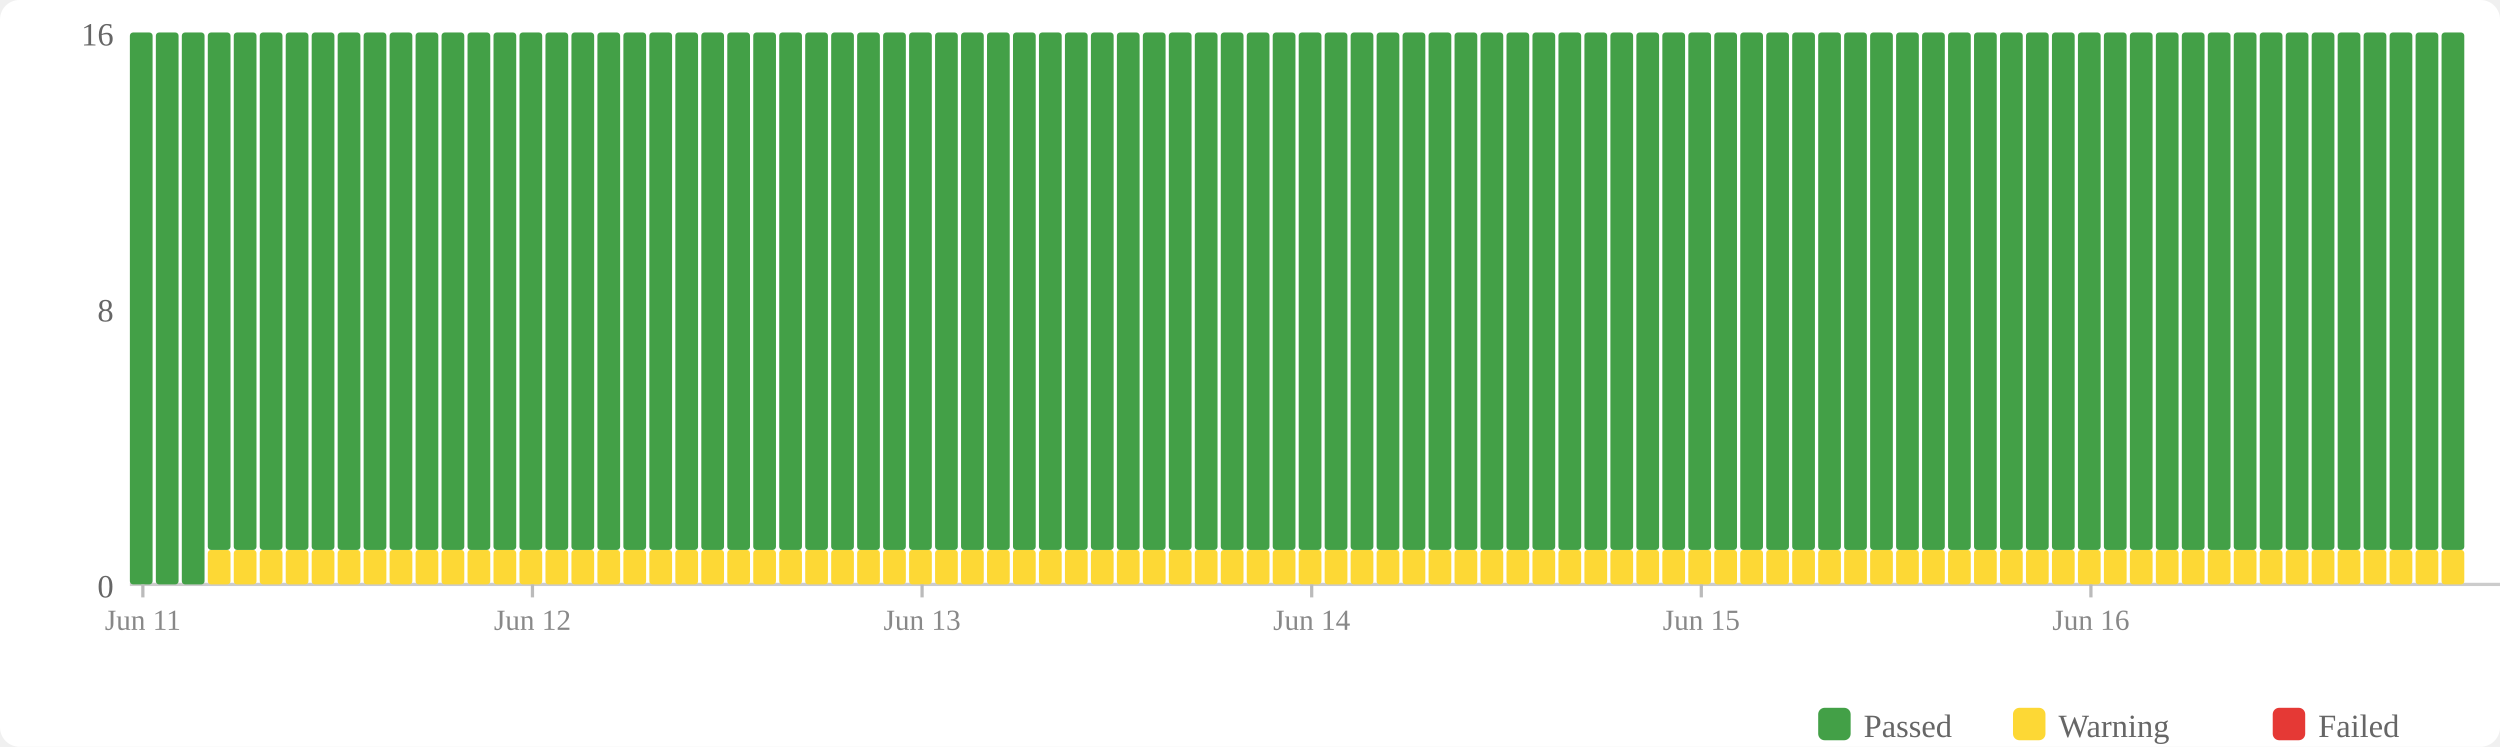
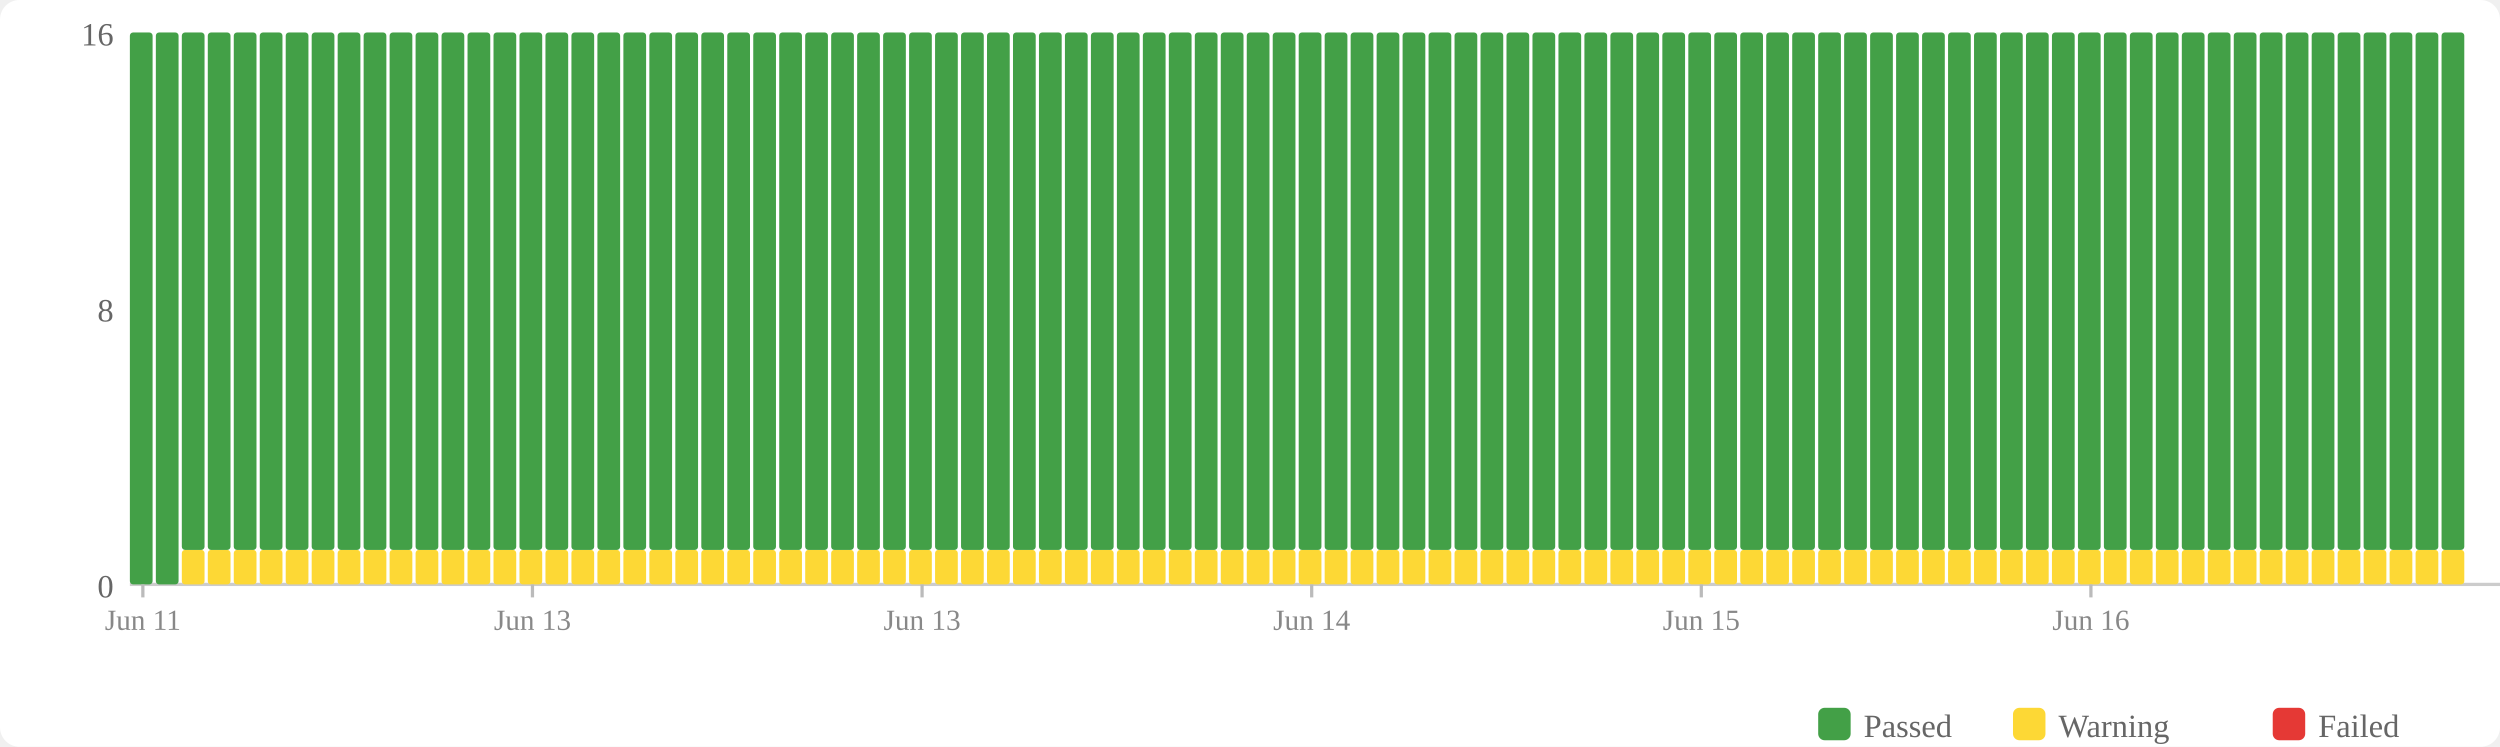
<svg xmlns="http://www.w3.org/2000/svg" width="770" height="230" viewBox="0 0 770 230">
  <rect width="770" height="230" fill="#fff" rx="6" />
  <rect x="560" y="218" width="10" height="10" fill="#43a047" rx="2" />
  <text x="574" y="227" font-size="10" fill="#666">Passed</text>
  <rect x="620" y="218" width="10" height="10" fill="#fdd835" rx="2" />
  <text x="634" y="227" font-size="10" fill="#666">Warning</text>
  <rect x="700" y="218" width="10" height="10" fill="#e53935" rx="2" />
  <text x="714" y="227" font-size="10" fill="#666">Failed</text>
  <text x="35" y="184" text-anchor="end" font-size="10" fill="#666">0</text>
  <text x="35" y="99" text-anchor="end" font-size="10" fill="#666">8</text>
  <text x="35" y="14" text-anchor="end" font-size="10" fill="#666">16</text>
  <line x1="40" y1="180" x2="770" y2="180" stroke="#ccc" stroke-width="1" />
  <rect x="40" y="10" width="7" height="170" fill="#43a047" rx="1" />
  <rect x="48" y="10" width="7" height="170" fill="#43a047" rx="1" />
-   <rect x="56" y="10" width="7" height="170" fill="#43a047" rx="1" />
+   <rect x="56" y="169.375" width="7" height="10.625" fill="#fdd835" rx="1" />
+   <rect x="56" y="10" width="7" height="159.375" fill="#43a047" rx="1" />
  <rect x="64" y="169.375" width="7" height="10.625" fill="#fdd835" rx="1" />
  <rect x="64" y="10" width="7" height="159.375" fill="#43a047" rx="1" />
  <rect x="72" y="169.375" width="7" height="10.625" fill="#fdd835" rx="1" />
  <rect x="72" y="10" width="7" height="159.375" fill="#43a047" rx="1" />
  <rect x="80" y="169.375" width="7" height="10.625" fill="#fdd835" rx="1" />
  <rect x="80" y="10" width="7" height="159.375" fill="#43a047" rx="1" />
  <rect x="88" y="169.375" width="7" height="10.625" fill="#fdd835" rx="1" />
  <rect x="88" y="10" width="7" height="159.375" fill="#43a047" rx="1" />
  <rect x="96" y="169.375" width="7" height="10.625" fill="#fdd835" rx="1" />
  <rect x="96" y="10" width="7" height="159.375" fill="#43a047" rx="1" />
  <rect x="104" y="169.375" width="7" height="10.625" fill="#fdd835" rx="1" />
  <rect x="104" y="10" width="7" height="159.375" fill="#43a047" rx="1" />
  <rect x="112" y="169.375" width="7" height="10.625" fill="#fdd835" rx="1" />
  <rect x="112" y="10" width="7" height="159.375" fill="#43a047" rx="1" />
  <rect x="120" y="169.375" width="7" height="10.625" fill="#fdd835" rx="1" />
  <rect x="120" y="10" width="7" height="159.375" fill="#43a047" rx="1" />
  <rect x="128" y="169.375" width="7" height="10.625" fill="#fdd835" rx="1" />
  <rect x="128" y="10" width="7" height="159.375" fill="#43a047" rx="1" />
  <rect x="136" y="169.375" width="7" height="10.625" fill="#fdd835" rx="1" />
  <rect x="136" y="10" width="7" height="159.375" fill="#43a047" rx="1" />
  <rect x="144" y="169.375" width="7" height="10.625" fill="#fdd835" rx="1" />
  <rect x="144" y="10" width="7" height="159.375" fill="#43a047" rx="1" />
  <rect x="152" y="169.375" width="7" height="10.625" fill="#fdd835" rx="1" />
  <rect x="152" y="10" width="7" height="159.375" fill="#43a047" rx="1" />
  <rect x="160" y="169.375" width="7" height="10.625" fill="#fdd835" rx="1" />
  <rect x="160" y="10" width="7" height="159.375" fill="#43a047" rx="1" />
  <rect x="168" y="169.375" width="7" height="10.625" fill="#fdd835" rx="1" />
  <rect x="168" y="10" width="7" height="159.375" fill="#43a047" rx="1" />
  <rect x="176" y="169.375" width="7" height="10.625" fill="#fdd835" rx="1" />
  <rect x="176" y="10" width="7" height="159.375" fill="#43a047" rx="1" />
  <rect x="184" y="169.375" width="7" height="10.625" fill="#fdd835" rx="1" />
  <rect x="184" y="10" width="7" height="159.375" fill="#43a047" rx="1" />
  <rect x="192" y="169.375" width="7" height="10.625" fill="#fdd835" rx="1" />
  <rect x="192" y="10" width="7" height="159.375" fill="#43a047" rx="1" />
  <rect x="200" y="169.375" width="7" height="10.625" fill="#fdd835" rx="1" />
  <rect x="200" y="10" width="7" height="159.375" fill="#43a047" rx="1" />
  <rect x="208" y="169.375" width="7" height="10.625" fill="#fdd835" rx="1" />
  <rect x="208" y="10" width="7" height="159.375" fill="#43a047" rx="1" />
  <rect x="216" y="169.375" width="7" height="10.625" fill="#fdd835" rx="1" />
  <rect x="216" y="10" width="7" height="159.375" fill="#43a047" rx="1" />
  <rect x="224" y="169.375" width="7" height="10.625" fill="#fdd835" rx="1" />
  <rect x="224" y="10" width="7" height="159.375" fill="#43a047" rx="1" />
  <rect x="232" y="169.375" width="7" height="10.625" fill="#fdd835" rx="1" />
  <rect x="232" y="10" width="7" height="159.375" fill="#43a047" rx="1" />
  <rect x="240" y="169.375" width="7" height="10.625" fill="#fdd835" rx="1" />
  <rect x="240" y="10" width="7" height="159.375" fill="#43a047" rx="1" />
  <rect x="248" y="169.375" width="7" height="10.625" fill="#fdd835" rx="1" />
  <rect x="248" y="10" width="7" height="159.375" fill="#43a047" rx="1" />
  <rect x="256" y="169.375" width="7" height="10.625" fill="#fdd835" rx="1" />
  <rect x="256" y="10" width="7" height="159.375" fill="#43a047" rx="1" />
  <rect x="264" y="169.375" width="7" height="10.625" fill="#fdd835" rx="1" />
  <rect x="264" y="10" width="7" height="159.375" fill="#43a047" rx="1" />
  <rect x="272" y="169.375" width="7" height="10.625" fill="#fdd835" rx="1" />
  <rect x="272" y="10" width="7" height="159.375" fill="#43a047" rx="1" />
  <rect x="280" y="169.375" width="7" height="10.625" fill="#fdd835" rx="1" />
  <rect x="280" y="10" width="7" height="159.375" fill="#43a047" rx="1" />
  <rect x="288" y="169.375" width="7" height="10.625" fill="#fdd835" rx="1" />
  <rect x="288" y="10" width="7" height="159.375" fill="#43a047" rx="1" />
  <rect x="296" y="169.375" width="7" height="10.625" fill="#fdd835" rx="1" />
  <rect x="296" y="10" width="7" height="159.375" fill="#43a047" rx="1" />
  <rect x="304" y="169.375" width="7" height="10.625" fill="#fdd835" rx="1" />
  <rect x="304" y="10" width="7" height="159.375" fill="#43a047" rx="1" />
  <rect x="312" y="169.375" width="7" height="10.625" fill="#fdd835" rx="1" />
  <rect x="312" y="10" width="7" height="159.375" fill="#43a047" rx="1" />
  <rect x="320" y="169.375" width="7" height="10.625" fill="#fdd835" rx="1" />
  <rect x="320" y="10" width="7" height="159.375" fill="#43a047" rx="1" />
  <rect x="328" y="169.375" width="7" height="10.625" fill="#fdd835" rx="1" />
  <rect x="328" y="10" width="7" height="159.375" fill="#43a047" rx="1" />
  <rect x="336" y="169.375" width="7" height="10.625" fill="#fdd835" rx="1" />
  <rect x="336" y="10" width="7" height="159.375" fill="#43a047" rx="1" />
  <rect x="344" y="169.375" width="7" height="10.625" fill="#fdd835" rx="1" />
  <rect x="344" y="10" width="7" height="159.375" fill="#43a047" rx="1" />
  <rect x="352" y="169.375" width="7" height="10.625" fill="#fdd835" rx="1" />
  <rect x="352" y="10" width="7" height="159.375" fill="#43a047" rx="1" />
  <rect x="360" y="169.375" width="7" height="10.625" fill="#fdd835" rx="1" />
  <rect x="360" y="10" width="7" height="159.375" fill="#43a047" rx="1" />
  <rect x="368" y="169.375" width="7" height="10.625" fill="#fdd835" rx="1" />
  <rect x="368" y="10" width="7" height="159.375" fill="#43a047" rx="1" />
  <rect x="376" y="169.375" width="7" height="10.625" fill="#fdd835" rx="1" />
  <rect x="376" y="10" width="7" height="159.375" fill="#43a047" rx="1" />
  <rect x="384" y="169.375" width="7" height="10.625" fill="#fdd835" rx="1" />
  <rect x="384" y="10" width="7" height="159.375" fill="#43a047" rx="1" />
  <rect x="392" y="169.375" width="7" height="10.625" fill="#fdd835" rx="1" />
  <rect x="392" y="10" width="7" height="159.375" fill="#43a047" rx="1" />
  <rect x="400" y="169.375" width="7" height="10.625" fill="#fdd835" rx="1" />
  <rect x="400" y="10" width="7" height="159.375" fill="#43a047" rx="1" />
  <rect x="408" y="169.375" width="7" height="10.625" fill="#fdd835" rx="1" />
  <rect x="408" y="10" width="7" height="159.375" fill="#43a047" rx="1" />
  <rect x="416" y="169.375" width="7" height="10.625" fill="#fdd835" rx="1" />
  <rect x="416" y="10" width="7" height="159.375" fill="#43a047" rx="1" />
  <rect x="424" y="169.375" width="7" height="10.625" fill="#fdd835" rx="1" />
  <rect x="424" y="10" width="7" height="159.375" fill="#43a047" rx="1" />
  <rect x="432" y="169.375" width="7" height="10.625" fill="#fdd835" rx="1" />
  <rect x="432" y="10" width="7" height="159.375" fill="#43a047" rx="1" />
  <rect x="440" y="169.375" width="7" height="10.625" fill="#fdd835" rx="1" />
  <rect x="440" y="10" width="7" height="159.375" fill="#43a047" rx="1" />
  <rect x="448" y="169.375" width="7" height="10.625" fill="#fdd835" rx="1" />
  <rect x="448" y="10" width="7" height="159.375" fill="#43a047" rx="1" />
  <rect x="456" y="169.375" width="7" height="10.625" fill="#fdd835" rx="1" />
  <rect x="456" y="10" width="7" height="159.375" fill="#43a047" rx="1" />
  <rect x="464" y="169.375" width="7" height="10.625" fill="#fdd835" rx="1" />
  <rect x="464" y="10" width="7" height="159.375" fill="#43a047" rx="1" />
  <rect x="472" y="169.375" width="7" height="10.625" fill="#fdd835" rx="1" />
  <rect x="472" y="10" width="7" height="159.375" fill="#43a047" rx="1" />
  <rect x="480" y="169.375" width="7" height="10.625" fill="#fdd835" rx="1" />
  <rect x="480" y="10" width="7" height="159.375" fill="#43a047" rx="1" />
  <rect x="488" y="169.375" width="7" height="10.625" fill="#fdd835" rx="1" />
  <rect x="488" y="10" width="7" height="159.375" fill="#43a047" rx="1" />
  <rect x="496" y="169.375" width="7" height="10.625" fill="#fdd835" rx="1" />
  <rect x="496" y="10" width="7" height="159.375" fill="#43a047" rx="1" />
  <rect x="504" y="169.375" width="7" height="10.625" fill="#fdd835" rx="1" />
  <rect x="504" y="10" width="7" height="159.375" fill="#43a047" rx="1" />
  <rect x="512" y="169.375" width="7" height="10.625" fill="#fdd835" rx="1" />
  <rect x="512" y="10" width="7" height="159.375" fill="#43a047" rx="1" />
  <rect x="520" y="169.375" width="7" height="10.625" fill="#fdd835" rx="1" />
  <rect x="520" y="10" width="7" height="159.375" fill="#43a047" rx="1" />
  <rect x="528" y="169.375" width="7" height="10.625" fill="#fdd835" rx="1" />
  <rect x="528" y="10" width="7" height="159.375" fill="#43a047" rx="1" />
  <rect x="536" y="169.375" width="7" height="10.625" fill="#fdd835" rx="1" />
  <rect x="536" y="10" width="7" height="159.375" fill="#43a047" rx="1" />
  <rect x="544" y="169.375" width="7" height="10.625" fill="#fdd835" rx="1" />
  <rect x="544" y="10" width="7" height="159.375" fill="#43a047" rx="1" />
  <rect x="552" y="169.375" width="7" height="10.625" fill="#fdd835" rx="1" />
  <rect x="552" y="10" width="7" height="159.375" fill="#43a047" rx="1" />
  <rect x="560" y="169.375" width="7" height="10.625" fill="#fdd835" rx="1" />
  <rect x="560" y="10" width="7" height="159.375" fill="#43a047" rx="1" />
  <rect x="568" y="169.375" width="7" height="10.625" fill="#fdd835" rx="1" />
  <rect x="568" y="10" width="7" height="159.375" fill="#43a047" rx="1" />
  <rect x="576" y="169.375" width="7" height="10.625" fill="#fdd835" rx="1" />
  <rect x="576" y="10" width="7" height="159.375" fill="#43a047" rx="1" />
  <rect x="584" y="169.375" width="7" height="10.625" fill="#fdd835" rx="1" />
  <rect x="584" y="10" width="7" height="159.375" fill="#43a047" rx="1" />
  <rect x="592" y="169.375" width="7" height="10.625" fill="#fdd835" rx="1" />
  <rect x="592" y="10" width="7" height="159.375" fill="#43a047" rx="1" />
  <rect x="600" y="169.375" width="7" height="10.625" fill="#fdd835" rx="1" />
  <rect x="600" y="10" width="7" height="159.375" fill="#43a047" rx="1" />
  <rect x="608" y="169.375" width="7" height="10.625" fill="#fdd835" rx="1" />
  <rect x="608" y="10" width="7" height="159.375" fill="#43a047" rx="1" />
  <rect x="616" y="169.375" width="7" height="10.625" fill="#fdd835" rx="1" />
  <rect x="616" y="10" width="7" height="159.375" fill="#43a047" rx="1" />
  <rect x="624" y="169.375" width="7" height="10.625" fill="#fdd835" rx="1" />
  <rect x="624" y="10" width="7" height="159.375" fill="#43a047" rx="1" />
  <rect x="632" y="169.375" width="7" height="10.625" fill="#fdd835" rx="1" />
  <rect x="632" y="10" width="7" height="159.375" fill="#43a047" rx="1" />
  <rect x="640" y="169.375" width="7" height="10.625" fill="#fdd835" rx="1" />
  <rect x="640" y="10" width="7" height="159.375" fill="#43a047" rx="1" />
  <rect x="648" y="169.375" width="7" height="10.625" fill="#fdd835" rx="1" />
  <rect x="648" y="10" width="7" height="159.375" fill="#43a047" rx="1" />
  <rect x="656" y="169.375" width="7" height="10.625" fill="#fdd835" rx="1" />
  <rect x="656" y="10" width="7" height="159.375" fill="#43a047" rx="1" />
  <rect x="664" y="169.375" width="7" height="10.625" fill="#fdd835" rx="1" />
  <rect x="664" y="10" width="7" height="159.375" fill="#43a047" rx="1" />
  <rect x="672" y="169.375" width="7" height="10.625" fill="#fdd835" rx="1" />
  <rect x="672" y="10" width="7" height="159.375" fill="#43a047" rx="1" />
  <rect x="680" y="169.375" width="7" height="10.625" fill="#fdd835" rx="1" />
  <rect x="680" y="10" width="7" height="159.375" fill="#43a047" rx="1" />
  <rect x="688" y="169.375" width="7" height="10.625" fill="#fdd835" rx="1" />
  <rect x="688" y="10" width="7" height="159.375" fill="#43a047" rx="1" />
  <rect x="696" y="169.375" width="7" height="10.625" fill="#fdd835" rx="1" />
  <rect x="696" y="10" width="7" height="159.375" fill="#43a047" rx="1" />
  <rect x="704" y="169.375" width="7" height="10.625" fill="#fdd835" rx="1" />
  <rect x="704" y="10" width="7" height="159.375" fill="#43a047" rx="1" />
  <rect x="712" y="169.375" width="7" height="10.625" fill="#fdd835" rx="1" />
  <rect x="712" y="10" width="7" height="159.375" fill="#43a047" rx="1" />
  <rect x="720" y="169.375" width="7" height="10.625" fill="#fdd835" rx="1" />
  <rect x="720" y="10" width="7" height="159.375" fill="#43a047" rx="1" />
  <rect x="728" y="169.375" width="7" height="10.625" fill="#fdd835" rx="1" />
  <rect x="728" y="10" width="7" height="159.375" fill="#43a047" rx="1" />
  <rect x="736" y="169.375" width="7" height="10.625" fill="#fdd835" rx="1" />
  <rect x="736" y="10" width="7" height="159.375" fill="#43a047" rx="1" />
  <rect x="744" y="169.375" width="7" height="10.625" fill="#fdd835" rx="1" />
  <rect x="744" y="10" width="7" height="159.375" fill="#43a047" rx="1" />
  <rect x="752" y="169.375" width="7" height="10.625" fill="#fdd835" rx="1" />
  <rect x="752" y="10" width="7" height="159.375" fill="#43a047" rx="1" />
  <line x1="44.0" y1="180" x2="44.0" y2="184" stroke="#bbb" stroke-width="1" />
  <text x="44.0" y="194" text-anchor="middle" font-size="9" fill="#888">Jun 11</text>
  <line x1="164.0" y1="180" x2="164.0" y2="184" stroke="#bbb" stroke-width="1" />
-   <text x="164.0" y="194" text-anchor="middle" font-size="9" fill="#888">Jun 12</text>
+   <text x="164.0" y="194" text-anchor="middle" font-size="9" fill="#888">Jun 13</text>
  <line x1="284.0" y1="180" x2="284.0" y2="184" stroke="#bbb" stroke-width="1" />
  <text x="284.0" y="194" text-anchor="middle" font-size="9" fill="#888">Jun 13</text>
  <line x1="404.0" y1="180" x2="404.0" y2="184" stroke="#bbb" stroke-width="1" />
  <text x="404.0" y="194" text-anchor="middle" font-size="9" fill="#888">Jun 14</text>
  <line x1="524.0" y1="180" x2="524.0" y2="184" stroke="#bbb" stroke-width="1" />
  <text x="524.0" y="194" text-anchor="middle" font-size="9" fill="#888">Jun 15</text>
  <line x1="644.0" y1="180" x2="644.0" y2="184" stroke="#bbb" stroke-width="1" />
  <text x="644.0" y="194" text-anchor="middle" font-size="9" fill="#888">Jun 16</text>
</svg>
